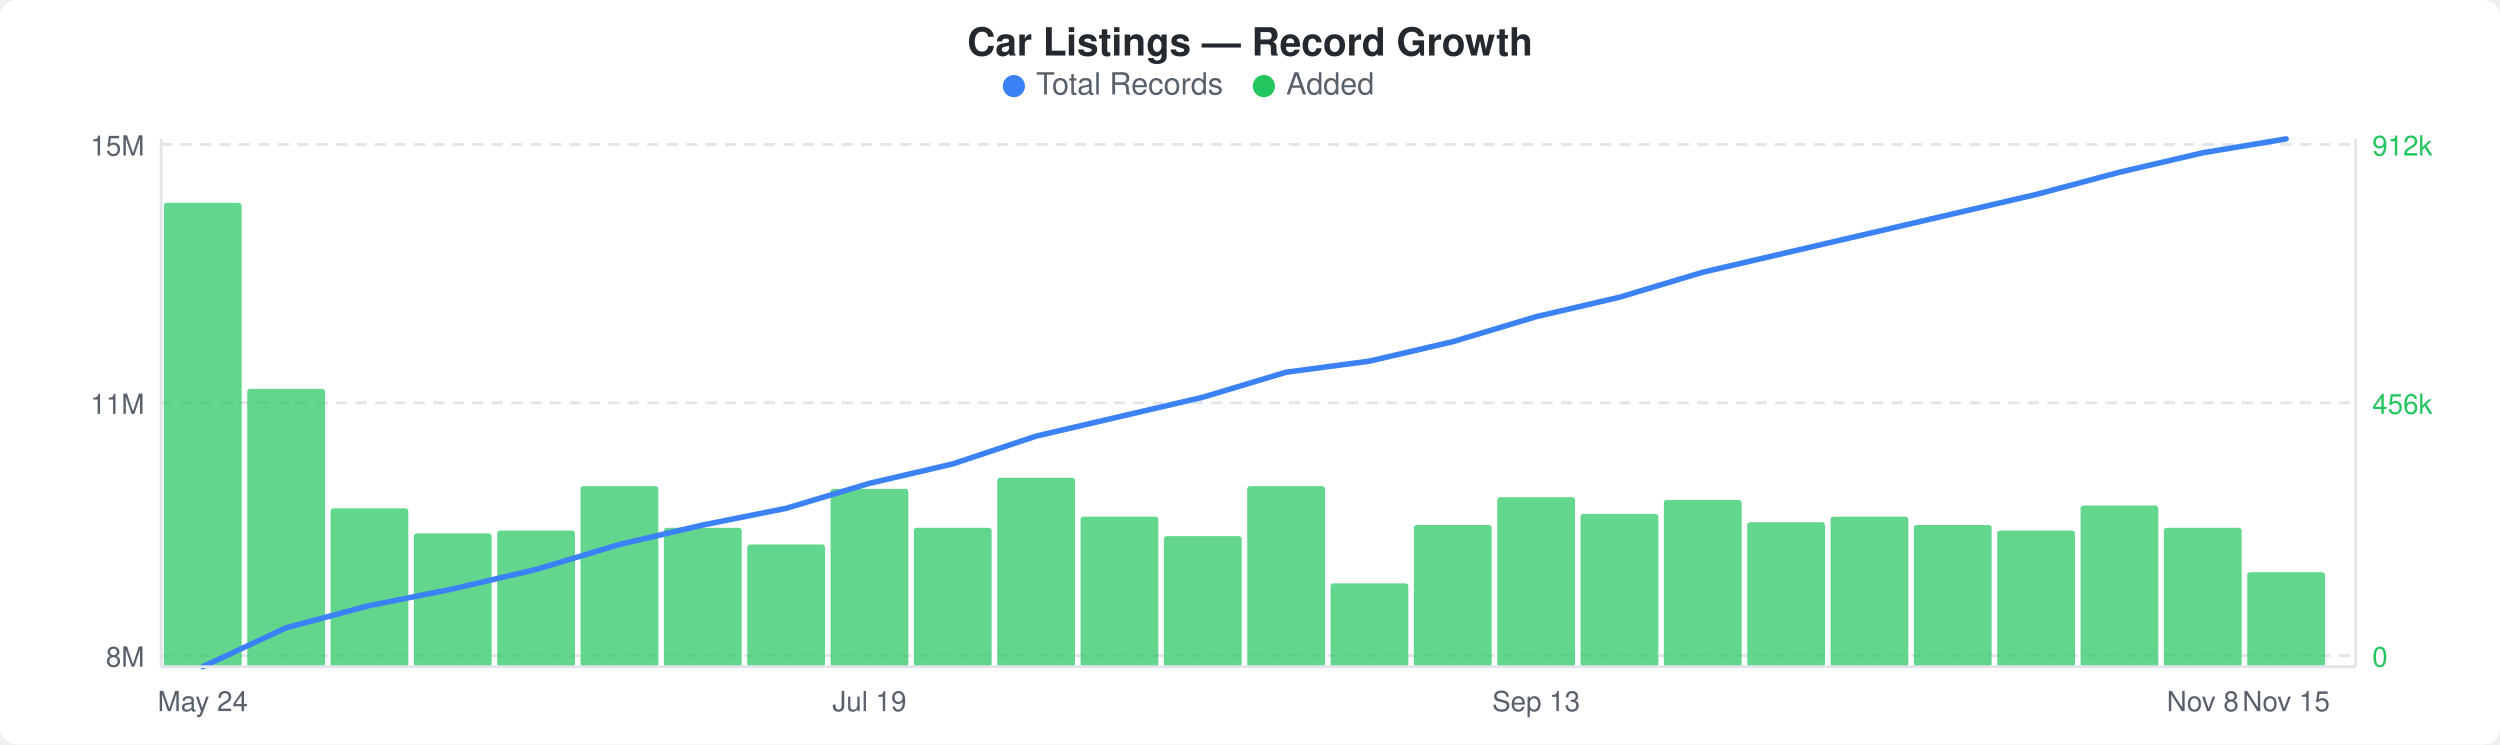
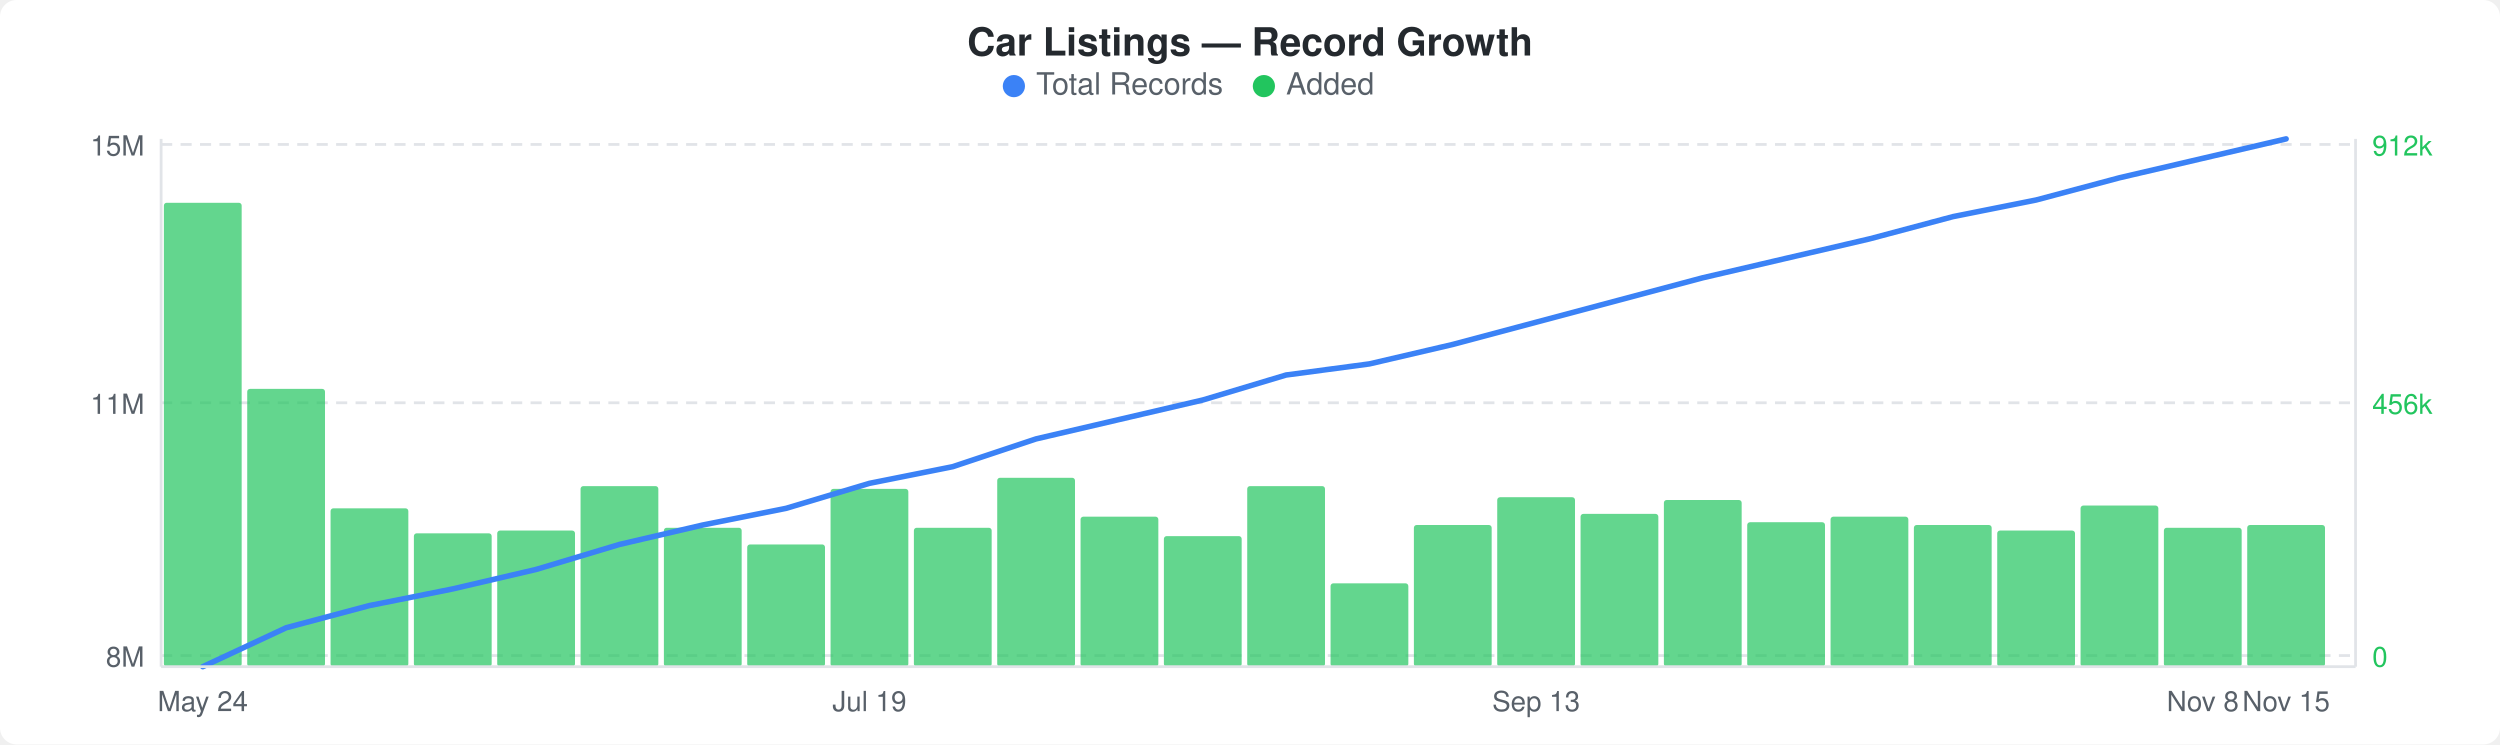
<svg xmlns="http://www.w3.org/2000/svg" width="900" height="268" viewBox="0 0 900 268">
  <rect width="900" height="268" fill="#ffffff" rx="6" ry="6" />
  <text x="450" y="20" text-anchor="middle" font-family="-apple-system, BlinkMacSystemFont, &quot;Segoe UI&quot;, Helvetica, Arial, sans-serif" font-size="14" font-weight="600" fill="#24292e">Car Listings — Record Growth</text>
  <circle cx="365" cy="31" r="4" fill="#3b82f6" />
  <text x="373" y="34" font-family="-apple-system, BlinkMacSystemFont, &quot;Segoe UI&quot;, Helvetica, Arial, sans-serif" font-size="11" fill="#586069">Total Records</text>
  <circle cx="455" cy="31" r="4" fill="#22c55e" />
  <text x="463" y="34" font-family="-apple-system, BlinkMacSystemFont, &quot;Segoe UI&quot;, Helvetica, Arial, sans-serif" font-size="11" fill="#586069">Added</text>
  <line x1="58" y1="52" x2="848" y2="52" stroke="#e1e4e8" stroke-width="1" stroke-dasharray="4,3" />
  <line x1="58" y1="145" x2="848" y2="145" stroke="#e1e4e8" stroke-width="1" stroke-dasharray="4,3" />
  <line x1="58" y1="236" x2="848" y2="236" stroke="#e1e4e8" stroke-width="1" stroke-dasharray="4,3" />
  <rect x="59" y="73" width="28" height="167" rx="1" fill="#22c55eb3" />
  <rect x="89" y="140" width="28" height="100" rx="1" fill="#22c55eb3" />
  <rect x="119" y="183" width="28" height="57" rx="1" fill="#22c55eb3" />
  <rect x="149" y="192" width="28" height="48" rx="1" fill="#22c55eb3" />
  <rect x="179" y="191" width="28" height="49" rx="1" fill="#22c55eb3" />
  <rect x="209" y="175" width="28" height="65" rx="1" fill="#22c55eb3" />
  <rect x="239" y="190" width="28" height="50" rx="1" fill="#22c55eb3" />
  <rect x="269" y="196" width="28" height="44" rx="1" fill="#22c55eb3" />
  <rect x="299" y="176" width="28" height="64" rx="1" fill="#22c55eb3" />
  <rect x="329" y="190" width="28" height="50" rx="1" fill="#22c55eb3" />
  <rect x="359" y="172" width="28" height="68" rx="1" fill="#22c55eb3" />
  <rect x="389" y="186" width="28" height="54" rx="1" fill="#22c55eb3" />
  <rect x="419" y="193" width="28" height="47" rx="1" fill="#22c55eb3" />
  <rect x="449" y="175" width="28" height="65" rx="1" fill="#22c55eb3" />
  <rect x="479" y="210" width="28" height="30" rx="1" fill="#22c55eb3" />
  <rect x="509" y="189" width="28" height="51" rx="1" fill="#22c55eb3" />
  <rect x="539" y="179" width="28" height="61" rx="1" fill="#22c55eb3" />
  <rect x="569" y="185" width="28" height="55" rx="1" fill="#22c55eb3" />
  <rect x="599" y="180" width="28" height="60" rx="1" fill="#22c55eb3" />
  <rect x="629" y="188" width="28" height="52" rx="1" fill="#22c55eb3" />
  <rect x="659" y="186" width="28" height="54" rx="1" fill="#22c55eb3" />
  <rect x="689" y="189" width="28" height="51" rx="1" fill="#22c55eb3" />
  <rect x="719" y="191" width="28" height="49" rx="1" fill="#22c55eb3" />
  <rect x="749" y="182" width="28" height="58" rx="1" fill="#22c55eb3" />
  <rect x="779" y="190" width="28" height="50" rx="1" fill="#22c55eb3" />
-   <rect x="809" y="206" width="28" height="34" rx="1" fill="#22c55eb3" />
-   <polyline points="73,240 103,226 133,218 163,212 193,205 223,196 253,189 283,183 313,174 343,167 373,157 403,150 433,143 463,134 493,130 523,123 553,114 583,107 613,98 643,91 673,84 703,77 733,70 763,62 793,55 823,50" fill="none" stroke="#3b82f6" stroke-width="2" stroke-linejoin="round" stroke-linecap="round" />
+   <rect x="809" y="189" width="28" height="51" rx="1" fill="#22c55eb3" />
+   <polyline points="73,240 103,226 133,218 163,212 193,205 223,196 253,189 283,183 313,174 343,168 373,158 403,151 433,144 463,135 493,131 523,124 553,116 583,108 613,100 643,93 673,86 703,78 733,72 763,64 793,57 823,50" fill="none" stroke="#3b82f6" stroke-width="2" stroke-linejoin="round" stroke-linecap="round" />
  <text x="52" y="56" text-anchor="end" font-family="-apple-system, BlinkMacSystemFont, &quot;Segoe UI&quot;, Helvetica, Arial, sans-serif" font-size="10" fill="#586069">15M</text>
  <text x="52" y="149" text-anchor="end" font-family="-apple-system, BlinkMacSystemFont, &quot;Segoe UI&quot;, Helvetica, Arial, sans-serif" font-size="10" fill="#586069">11M</text>
  <text x="52" y="240" text-anchor="end" font-family="-apple-system, BlinkMacSystemFont, &quot;Segoe UI&quot;, Helvetica, Arial, sans-serif" font-size="10" fill="#586069">8M</text>
  <text x="854" y="56" text-anchor="start" font-family="-apple-system, BlinkMacSystemFont, &quot;Segoe UI&quot;, Helvetica, Arial, sans-serif" font-size="10" fill="#22c55e">912k</text>
  <text x="854" y="149" text-anchor="start" font-family="-apple-system, BlinkMacSystemFont, &quot;Segoe UI&quot;, Helvetica, Arial, sans-serif" font-size="10" fill="#22c55e">456k</text>
  <text x="854" y="240" text-anchor="start" font-family="-apple-system, BlinkMacSystemFont, &quot;Segoe UI&quot;, Helvetica, Arial, sans-serif" font-size="10" fill="#22c55e">0</text>
  <line x1="58" y1="50" x2="58" y2="240" stroke="#e1e4e8" stroke-width="1" />
  <line x1="58" y1="240" x2="848" y2="240" stroke="#e1e4e8" stroke-width="1" />
  <line x1="848" y1="50" x2="848" y2="240" stroke="#e1e4e8" stroke-width="1" />
  <text x="73" y="256" text-anchor="middle" font-family="-apple-system, BlinkMacSystemFont, &quot;Segoe UI&quot;, Helvetica, Arial, sans-serif" font-size="10" fill="#586069">May 24</text>
  <text x="313" y="256" text-anchor="middle" font-family="-apple-system, BlinkMacSystemFont, &quot;Segoe UI&quot;, Helvetica, Arial, sans-serif" font-size="10" fill="#586069">Jul 19</text>
  <text x="553" y="256" text-anchor="middle" font-family="-apple-system, BlinkMacSystemFont, &quot;Segoe UI&quot;, Helvetica, Arial, sans-serif" font-size="10" fill="#586069">Sep 13</text>
  <text x="793" y="256" text-anchor="middle" font-family="-apple-system, BlinkMacSystemFont, &quot;Segoe UI&quot;, Helvetica, Arial, sans-serif" font-size="10" fill="#586069">Nov 8</text>
  <text x="823" y="256" text-anchor="middle" font-family="-apple-system, BlinkMacSystemFont, &quot;Segoe UI&quot;, Helvetica, Arial, sans-serif" font-size="10" fill="#586069">Nov 15</text>
</svg>
